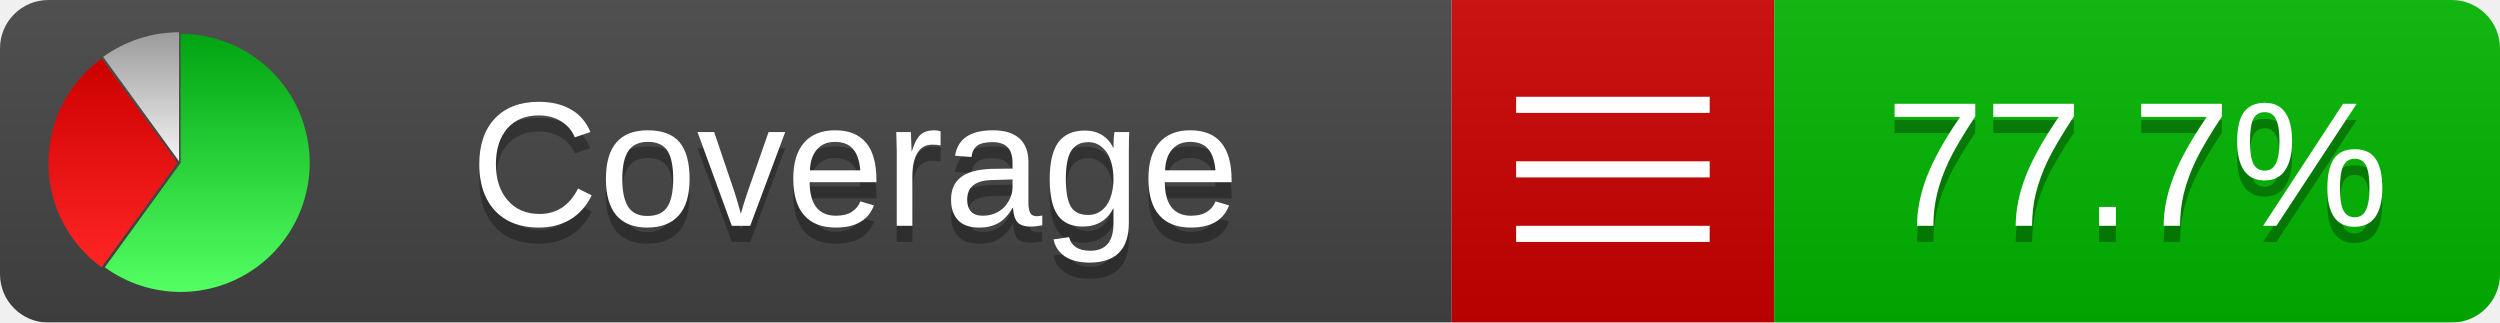
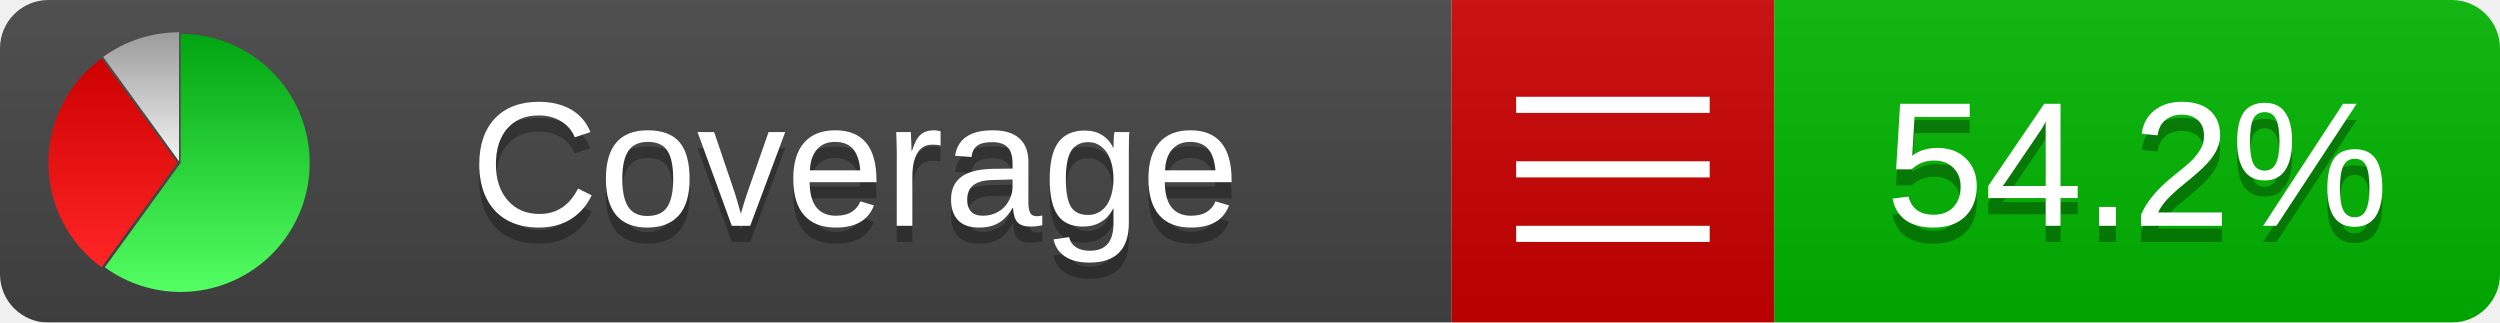
<svg xmlns="http://www.w3.org/2000/svg" xmlns:xlink="http://www.w3.org/1999/xlink" width="155" height="20">
  <style type="text/css">
          
            @keyframes fade1 {
                0% { visibility: visible; opacity: 1; }
               27% { visibility: visible; opacity: 1; }
               33% { visibility: hidden; opacity: 0; }
               60% { visibility: hidden; opacity: 0; }
               66% { visibility: hidden; opacity: 0; }
               93% { visibility: hidden; opacity: 0; }
              100% { visibility: visible; opacity: 1; }
            }
            @keyframes fade2 {
                0% { visibility: hidden; opacity: 0; }
               27% { visibility: hidden; opacity: 0; }
               33% { visibility: visible; opacity: 1; }
               60% { visibility: visible; opacity: 1; }
               66% { visibility: hidden; opacity: 0; }
               93% { visibility: hidden; opacity: 0; }
              100% { visibility: hidden; opacity: 0; }
            }
            @keyframes fade3 {
                0% { visibility: hidden; opacity: 0; }
               27% { visibility: hidden; opacity: 0; }
               33% { visibility: hidden; opacity: 0; }
               60% { visibility: hidden; opacity: 0; }
               66% { visibility: visible; opacity: 1; }
               93% { visibility: visible; opacity: 1; }
              100% { visibility: hidden; opacity: 0; }
            }
            .linecoverage {
                animation-duration: 15s;
                animation-name: fade1;
                animation-iteration-count: infinite;
            }
            .branchcoverage {
                animation-duration: 15s;
                animation-name: fade2;
                animation-iteration-count: infinite;
            }
            .methodcoverage {
                animation-duration: 15s;
                animation-name: fade3;
                animation-iteration-count: infinite;
            }
          
    </style>
  <defs>
    <linearGradient id="gradient" x2="0" y2="100%">
      <stop offset="0" stop-color="#bbb" stop-opacity=".1" />
      <stop offset="1" stop-opacity=".1" />
    </linearGradient>
    <linearGradient id="green" x2="0" y2="100%">
      <stop offset="0" stop-color="#00A410" />
      <stop offset="1" stop-color="#53FF63" />
    </linearGradient>
    <linearGradient id="red" x2="0" y2="100%">
      <stop offset="0" stop-color="#C00" />
      <stop offset="1" stop-color="#FF2525" />
    </linearGradient>
    <linearGradient id="gray" x2="0" y2="100%">
      <stop offset="0" stop-color="#9B9B9B" />
      <stop offset="1" stop-color="#F3F3F3" />
    </linearGradient>
    <mask id="mask">
      <rect width="155" height="20" rx="3" fill="#fff" />
    </mask>
    <g id="icon">
      <path style="fill:url(#green);" d="M205,202.5 l0,-200 a200,200 0 1,1 -117.558,361.803 z" />
      <path style="fill:url(#red);" d="M200,202.5 l-117.558,161.803 a200,200 0 0,1 0,-323.607 z" />
      <path style="fill:url(#gray);" d="M202.5,200 l-117.558,-161.803 a200,200 0 0,1 117.558,-38.196 z" />
    </g>
  </defs>
  <g mask="url(#mask)">
    <rect x="0" y="0" width="90" height="20" fill="#444" />
    <rect x="90" y="0" width="20" height="20" fill="#c00" />
    <rect x="110" y="0" width="45" height="20" fill="#00B600" />
    <rect x="0" y="0" width="155" height="20" fill="url(#gradient)" />
  </g>
  <g>
    <path class="" stroke="#fff" d="M94 6.5 h12 M94 10.5 h12 M94 14.5 h12" />
  </g>
  <g fill="#fff" text-anchor="middle" font-family="Verdana,Arial,Geneva,sans-serif" font-size="11">
    <a xlink:href="https://github.com/danielpalme/ReportGenerator" target="_top">
      <use xlink:href="#icon" transform="translate(3,2) scale(.04)" />
    </a>
    <text x="53" y="15" fill="#010101" fill-opacity=".3">Coverage</text>
    <text x="53" y="14" fill="#fff">Coverage</text>
-     <text class="" x="132.5" y="15" fill="#010101" fill-opacity=".3">77.7%</text>
-     <text class="" x="132.5" y="14">77.7%</text>
+     <text class="" x="132.5" y="15" fill="#010101" fill-opacity=".3">54.2%</text>
+     <text class="" x="132.5" y="14">54.2%</text>
  </g>
  <g>
    <rect class="" x="90" y="0" width="65" height="20" fill-opacity="0" />
  </g>
</svg>
